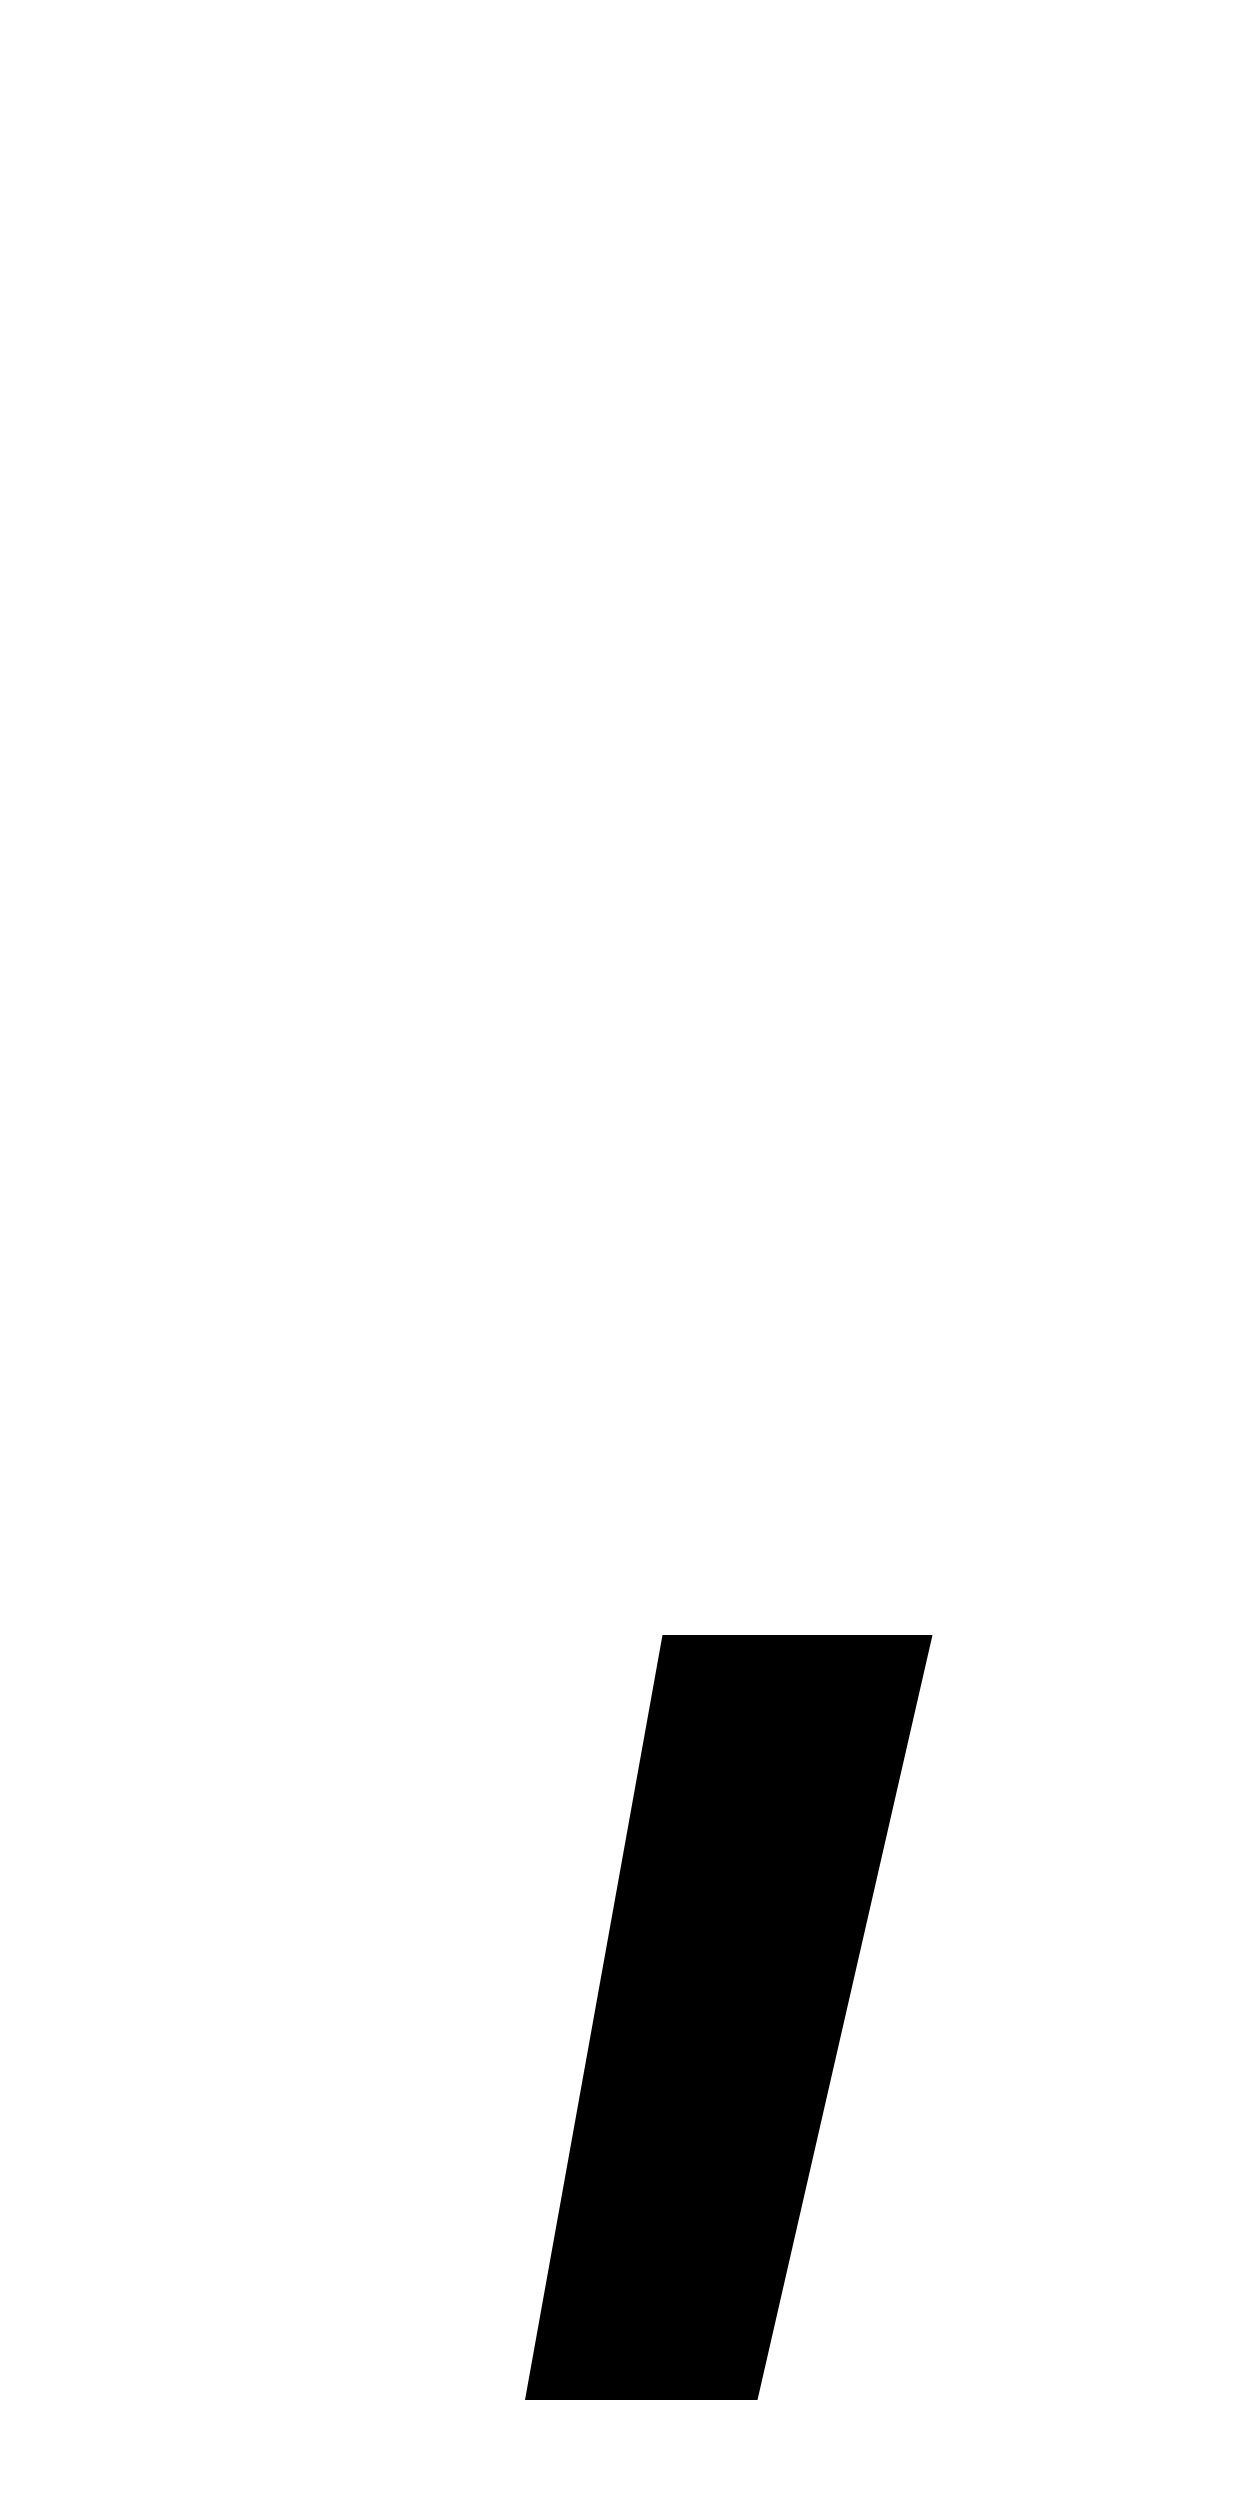
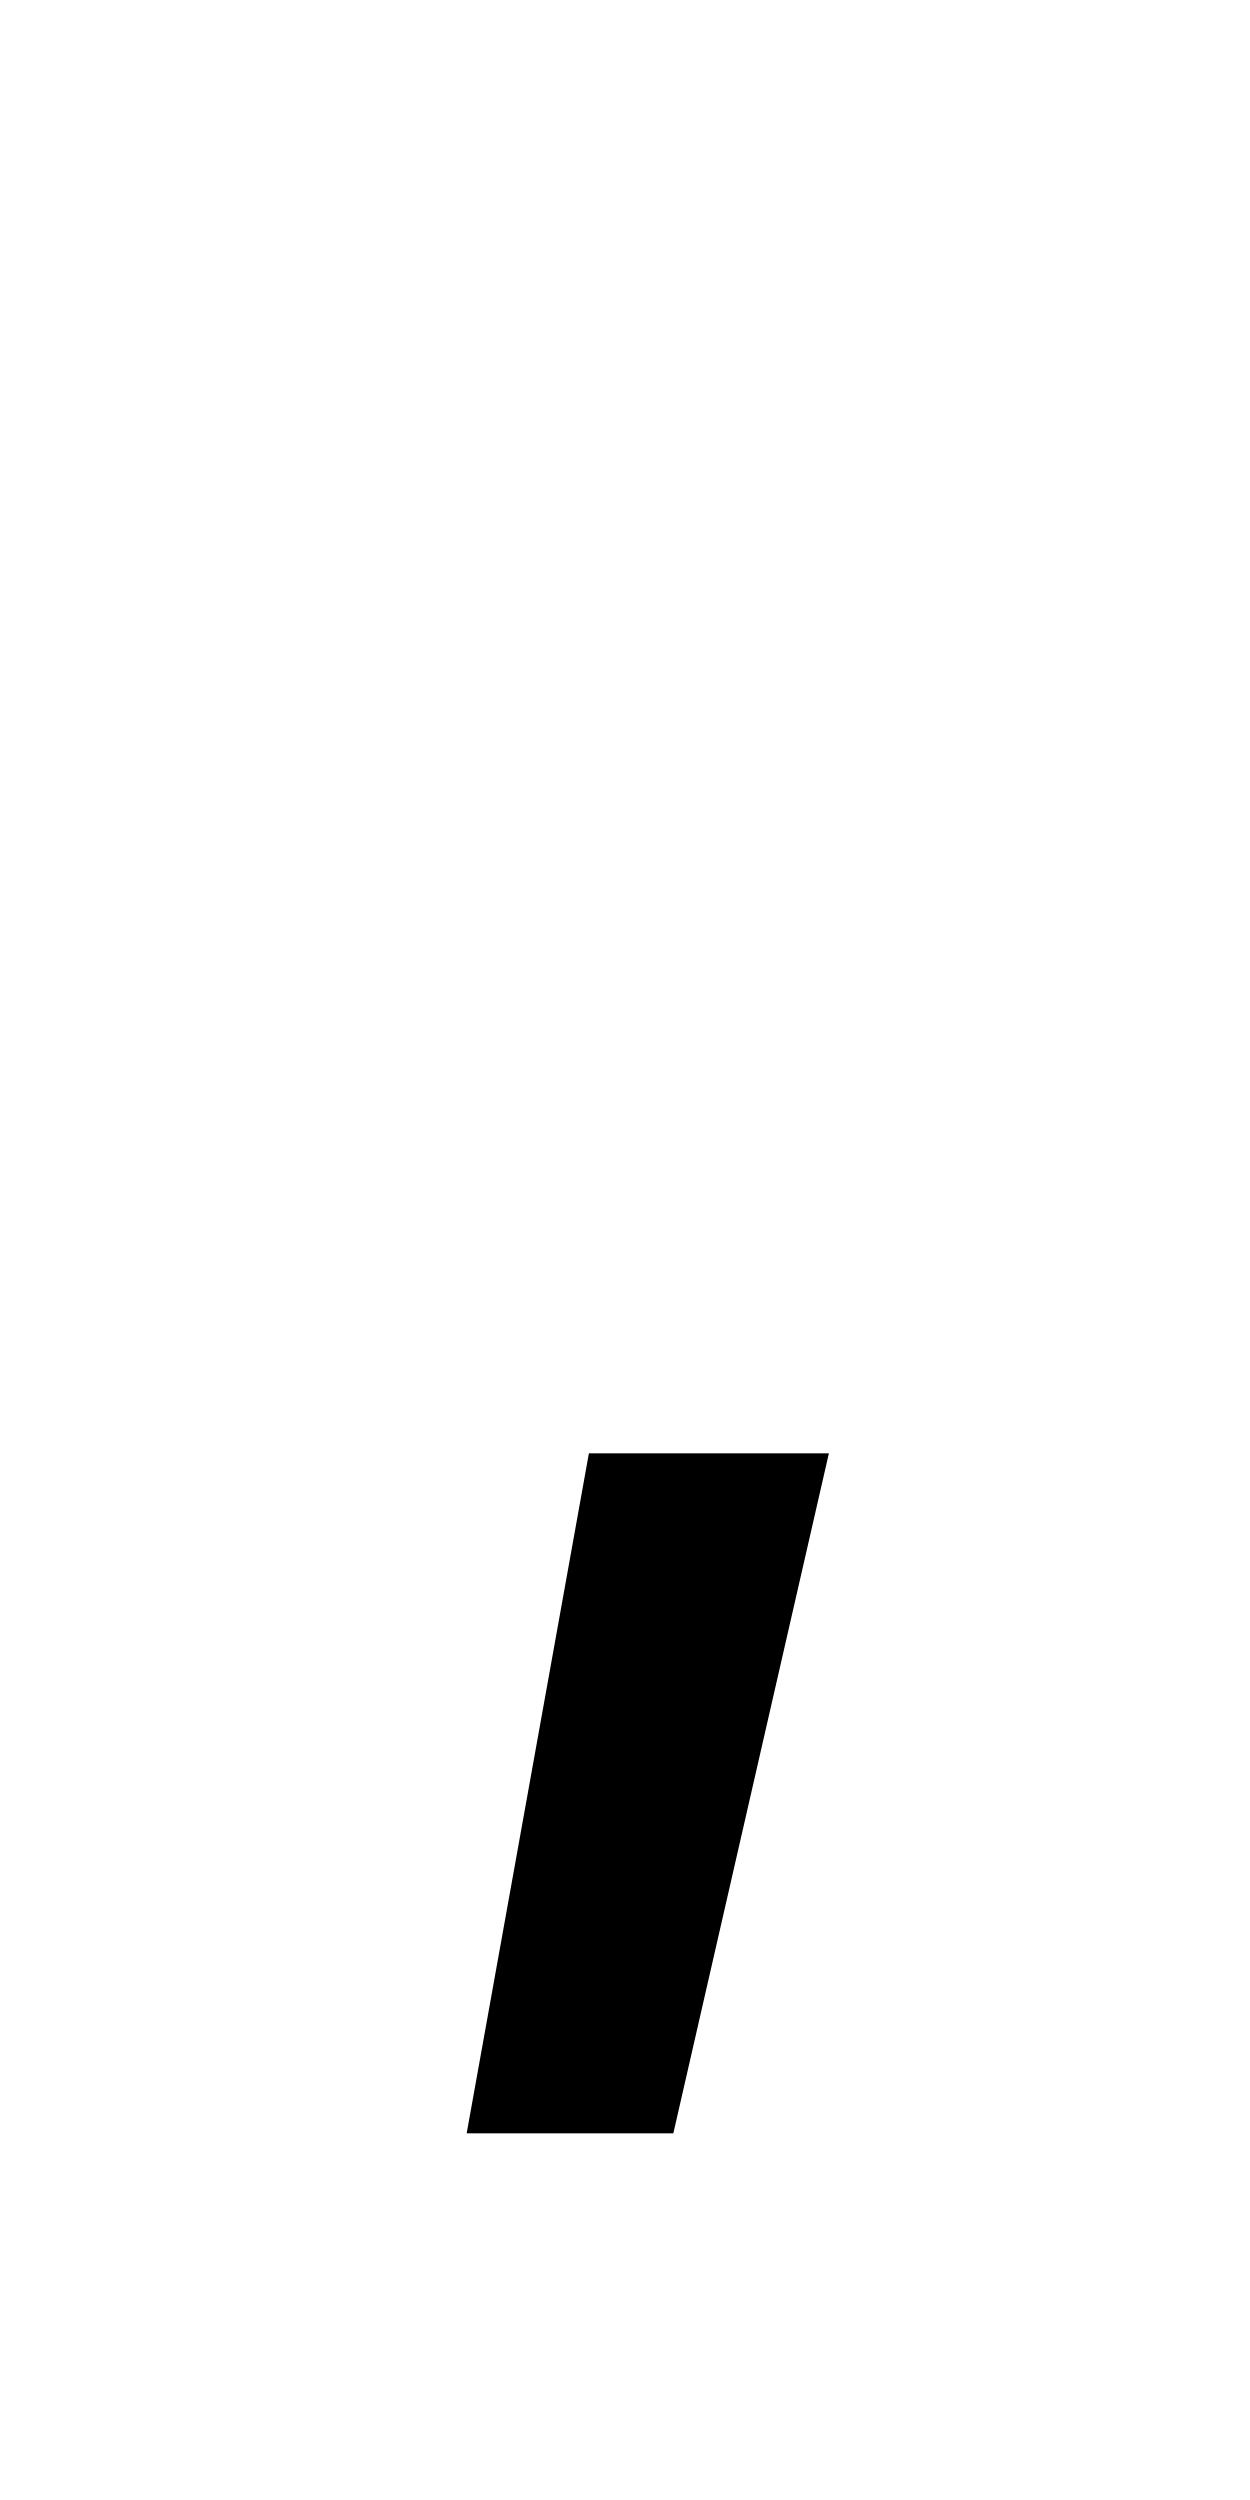
- <svg xmlns="http://www.w3.org/2000/svg" version="1.1" width="16" height="32" viewBox="0 0 16 32">
+ <svg xmlns="http://www.w3.org/2000/svg" version="1.1" width="18" height="36" viewBox="0 0 18 36">
  <path d="M6.72 30.72l1.76-9.792h3.456l-2.24 9.792h-2.976z" />
</svg>
